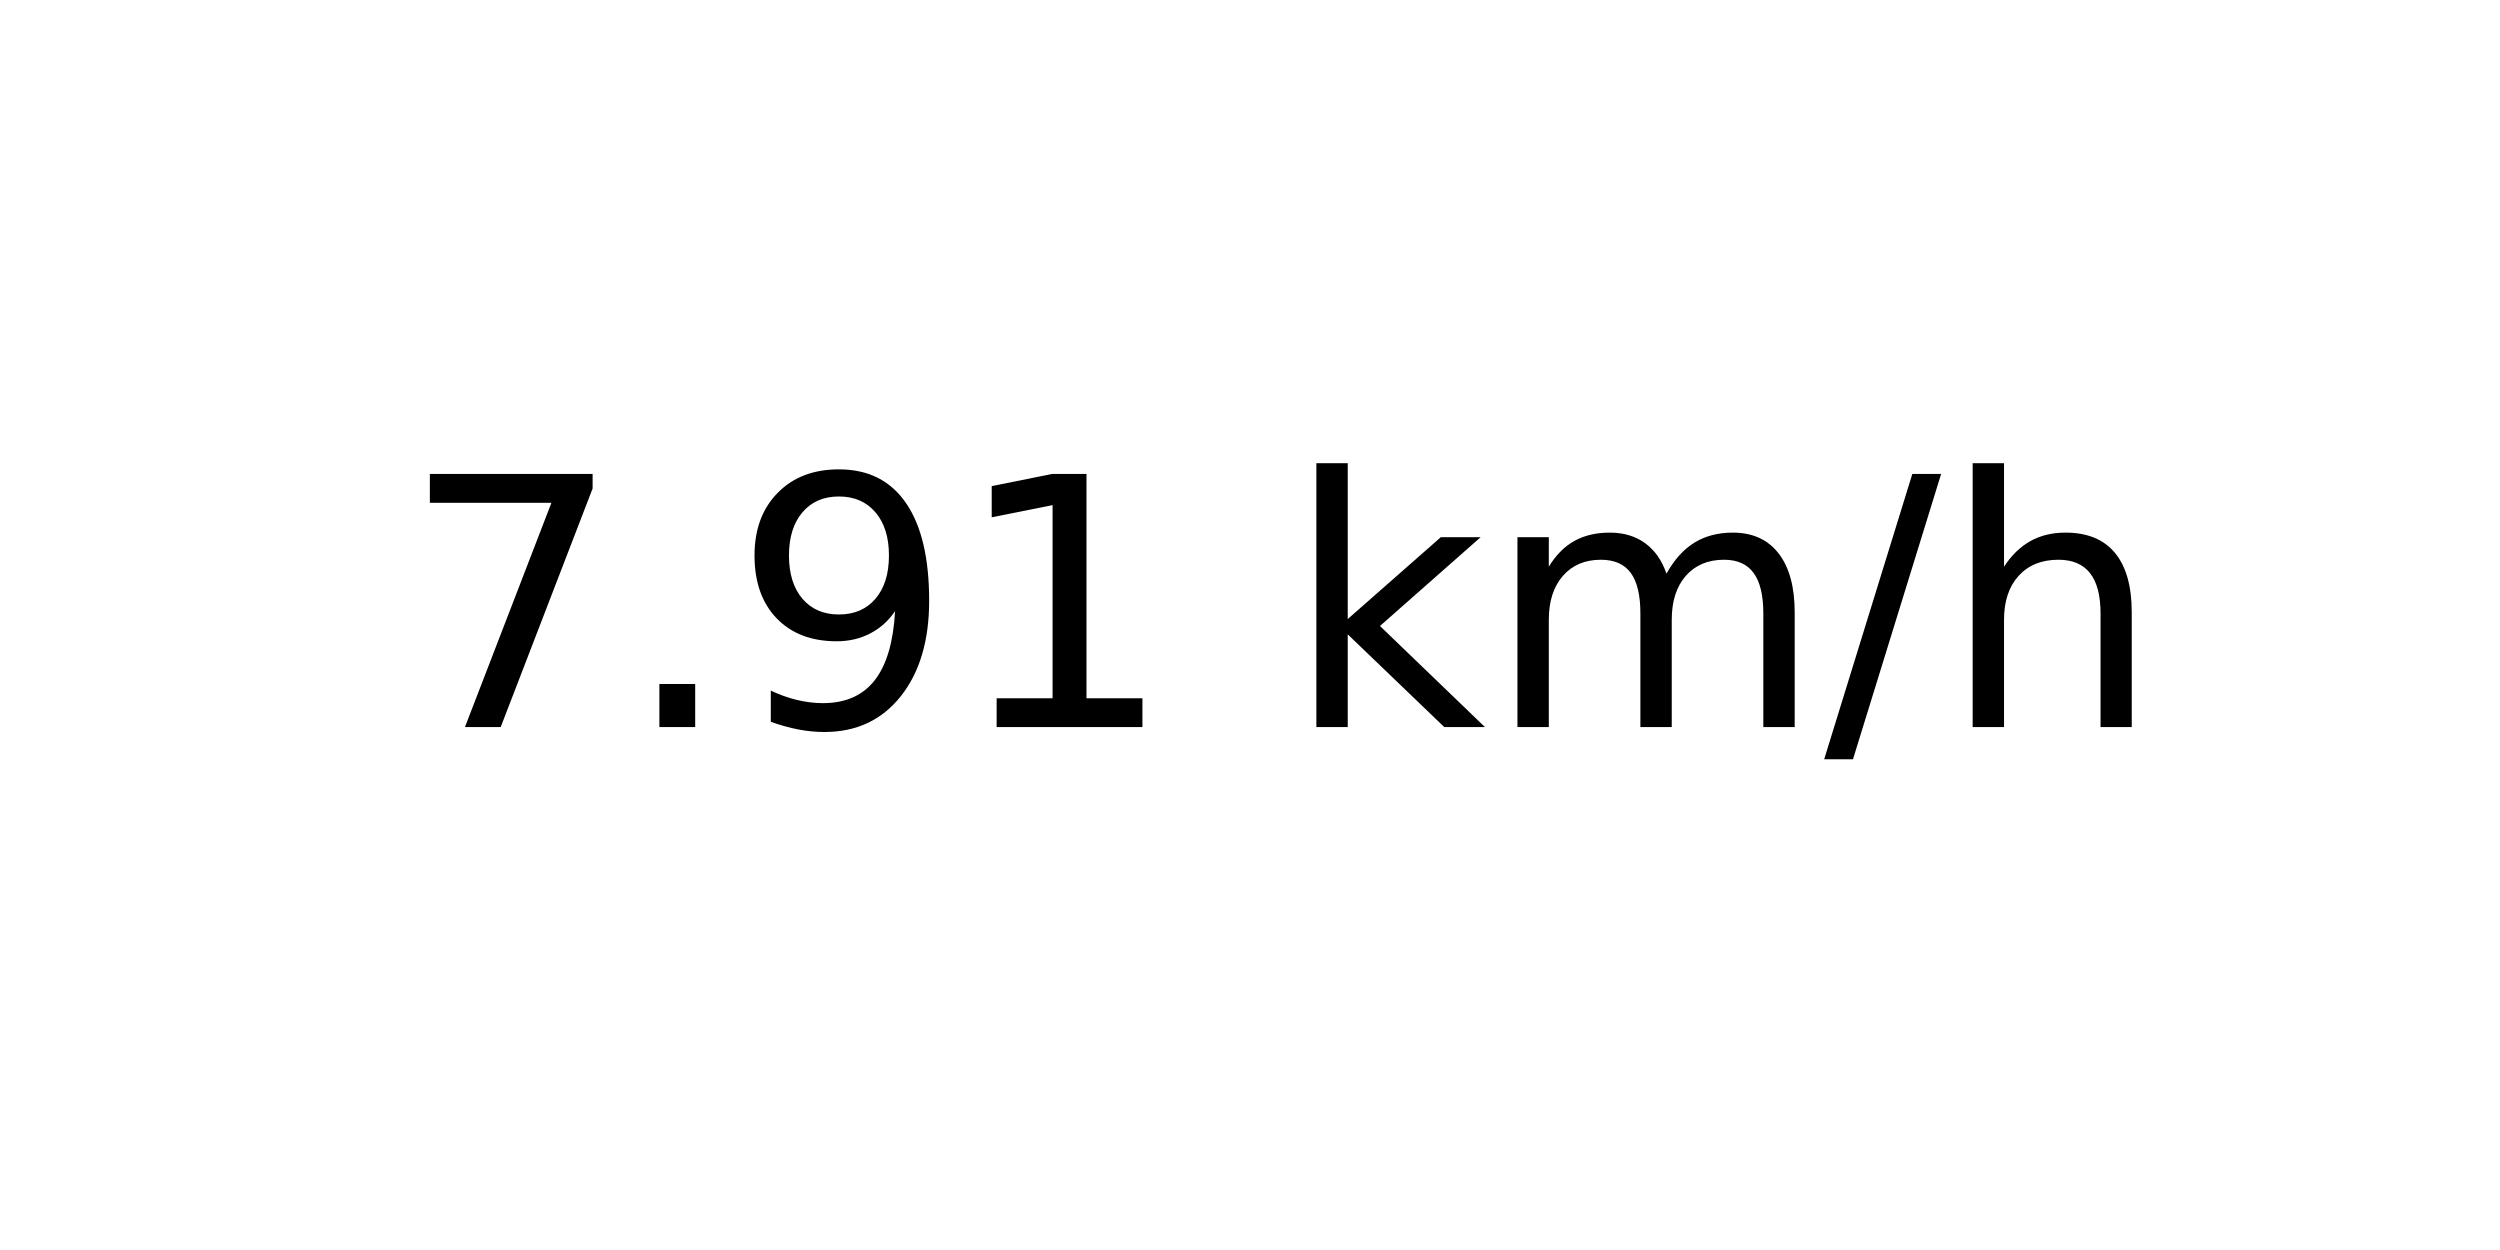
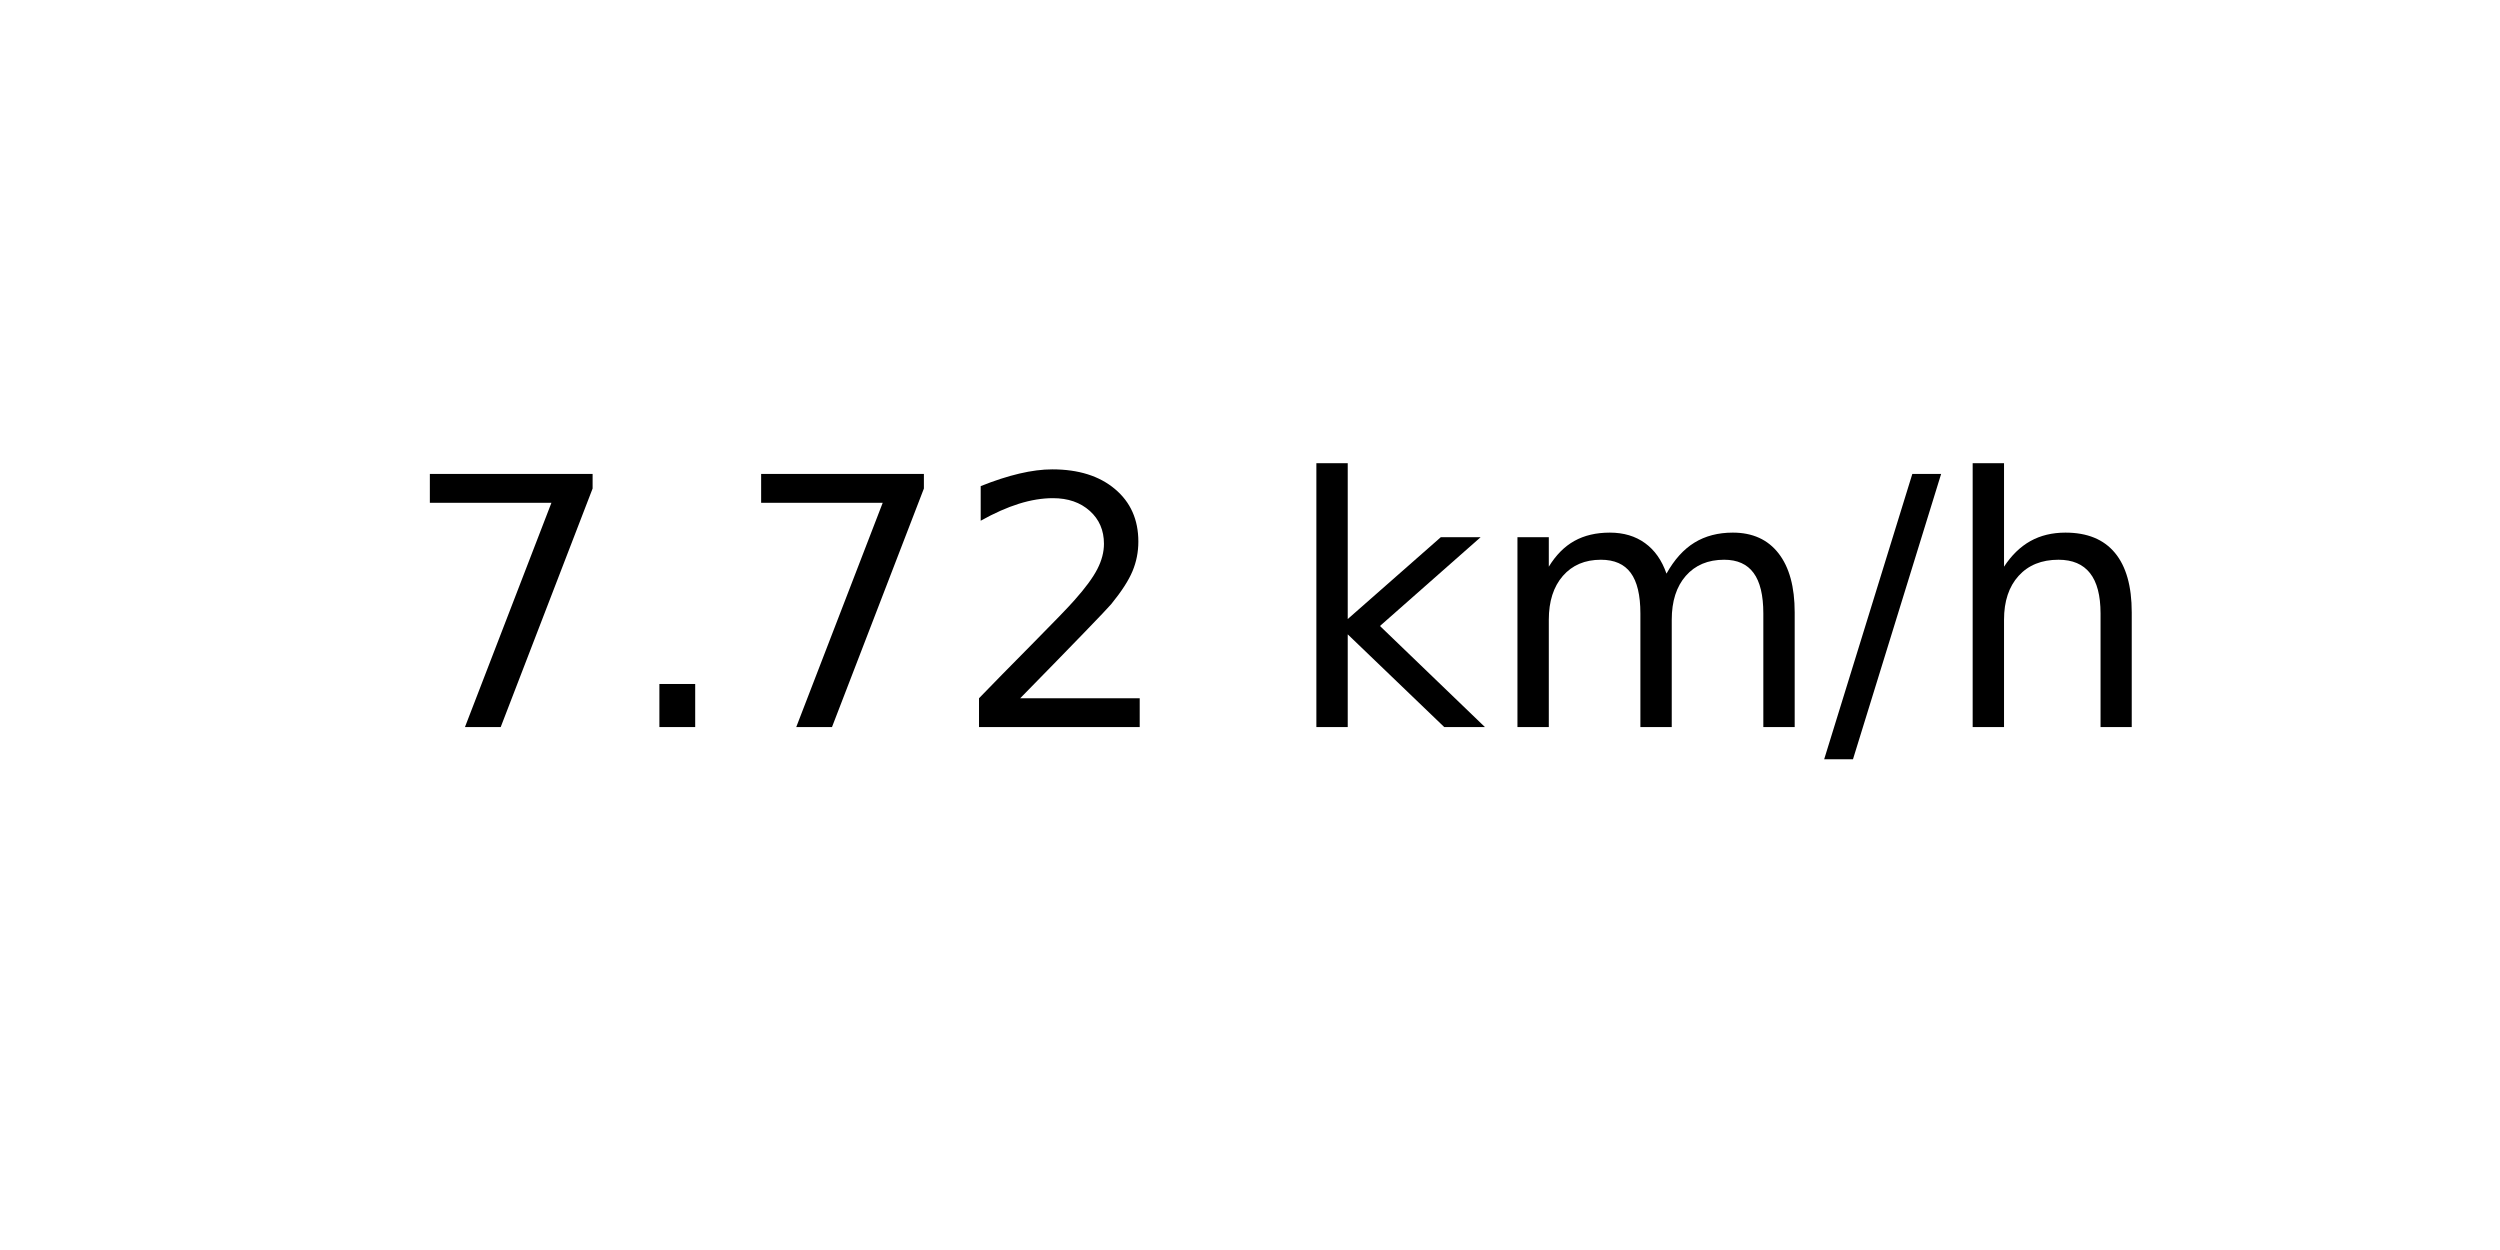
<svg xmlns="http://www.w3.org/2000/svg" xmlns:xlink="http://www.w3.org/1999/xlink" width="72pt" height="36pt" viewBox="0 0 72 36" version="1.1">
  <defs>
    <style type="text/css">*{stroke-linejoin: round; stroke-linecap: butt}</style>
  </defs>
  <g id="figure_1">
    <g id="axes_1">
      <g id="text_1">
        <g transform="translate(11.55937 20.93937) scale(0.1 -0.1)">
          <defs>
            <path id="DejaVuSans-37" d="M 525 4666  L 3525 4666  L 3525 4397  L 1831 0  L 1172 0  L 2766 4134  L 525 4134  L 525 4666  z " transform="scale(0.015625)" />
            <path id="DejaVuSans-2e" d="M 684 794  L 1344 794  L 1344 0  L 684 0  L 684 794  z " transform="scale(0.015625)" />
-             <path id="DejaVuSans-39" d="M 703 97  L 703 672  Q 941 559 1184 500  Q 1428 441 1663 441  Q 2288 441 2617 861  Q 2947 1281 2994 2138  Q 2813 1869 2534 1725  Q 2256 1581 1919 1581  Q 1219 1581 811 2004  Q 403 2428 403 3163  Q 403 3881 828 4315  Q 1253 4750 1959 4750  Q 2769 4750 3195 4129  Q 3622 3509 3622 2328  Q 3622 1225 3098 567  Q 2575 -91 1691 -91  Q 1453 -91 1209 -44  Q 966 3 703 97  z M 1959 2075  Q 2384 2075 2632 2365  Q 2881 2656 2881 3163  Q 2881 3666 2632 3958  Q 2384 4250 1959 4250  Q 1534 4250 1286 3958  Q 1038 3666 1038 3163  Q 1038 2656 1286 2365  Q 1534 2075 1959 2075  z " transform="scale(0.015625)" />
-             <path id="DejaVuSans-31" d="M 794 531  L 1825 531  L 1825 4091  L 703 3866  L 703 4441  L 1819 4666  L 2450 4666  L 2450 531  L 3481 531  L 3481 0  L 794 0  L 794 531  z " transform="scale(0.015625)" />
+             <path id="DejaVuSans-32" d="M 1228 531  L 3431 531  L 3431 0  L 469 0  L 469 531  Q 828 903 1448 1529  Q 2069 2156 2228 2338  Q 2531 2678 2651 2914  Q 2772 3150 2772 3378  Q 2772 3750 2511 3984  Q 2250 4219 1831 4219  Q 1534 4219 1204 4116  Q 875 4013 500 3803  L 500 4441  Q 881 4594 1212 4672  Q 1544 4750 1819 4750  Q 2544 4750 2975 4387  Q 3406 4025 3406 3419  Q 3406 3131 3298 2873  Q 3191 2616 2906 2266  Q 2828 2175 2409 1742  Q 1991 1309 1228 531  z " transform="scale(0.015625)" />
            <path id="DejaVuSans-20" transform="scale(0.015625)" />
            <path id="DejaVuSans-6b" d="M 581 4863  L 1159 4863  L 1159 1991  L 2875 3500  L 3609 3500  L 1753 1863  L 3688 0  L 2938 0  L 1159 1709  L 1159 0  L 581 0  L 581 4863  z " transform="scale(0.015625)" />
            <path id="DejaVuSans-6d" d="M 3328 2828  Q 3544 3216 3844 3400  Q 4144 3584 4550 3584  Q 5097 3584 5394 3201  Q 5691 2819 5691 2113  L 5691 0  L 5113 0  L 5113 2094  Q 5113 2597 4934 2840  Q 4756 3084 4391 3084  Q 3944 3084 3684 2787  Q 3425 2491 3425 1978  L 3425 0  L 2847 0  L 2847 2094  Q 2847 2600 2669 2842  Q 2491 3084 2119 3084  Q 1678 3084 1418 2786  Q 1159 2488 1159 1978  L 1159 0  L 581 0  L 581 3500  L 1159 3500  L 1159 2956  Q 1356 3278 1631 3431  Q 1906 3584 2284 3584  Q 2666 3584 2933 3390  Q 3200 3197 3328 2828  z " transform="scale(0.015625)" />
            <path id="DejaVuSans-2f" d="M 1625 4666  L 2156 4666  L 531 -594  L 0 -594  L 1625 4666  z " transform="scale(0.015625)" />
            <path id="DejaVuSans-68" d="M 3513 2113  L 3513 0  L 2938 0  L 2938 2094  Q 2938 2591 2744 2837  Q 2550 3084 2163 3084  Q 1697 3084 1428 2787  Q 1159 2491 1159 1978  L 1159 0  L 581 0  L 581 4863  L 1159 4863  L 1159 2956  Q 1366 3272 1645 3428  Q 1925 3584 2291 3584  Q 2894 3584 3203 3211  Q 3513 2838 3513 2113  z " transform="scale(0.015625)" />
          </defs>
          <use xlink:href="#DejaVuSans-37" />
          <use xlink:href="#DejaVuSans-2e" x="63.623" />
-           <use xlink:href="#DejaVuSans-39" x="95.41" />
-           <use xlink:href="#DejaVuSans-31" x="159.033" />
+           <use xlink:href="#DejaVuSans-37" x="95.41" />
+           <use xlink:href="#DejaVuSans-32" x="159.033" />
          <use xlink:href="#DejaVuSans-20" x="222.656" />
          <use xlink:href="#DejaVuSans-6b" x="254.443" />
          <use xlink:href="#DejaVuSans-6d" x="312.354" />
          <use xlink:href="#DejaVuSans-2f" x="409.766" />
          <use xlink:href="#DejaVuSans-68" x="443.457" />
        </g>
      </g>
    </g>
  </g>
</svg>
